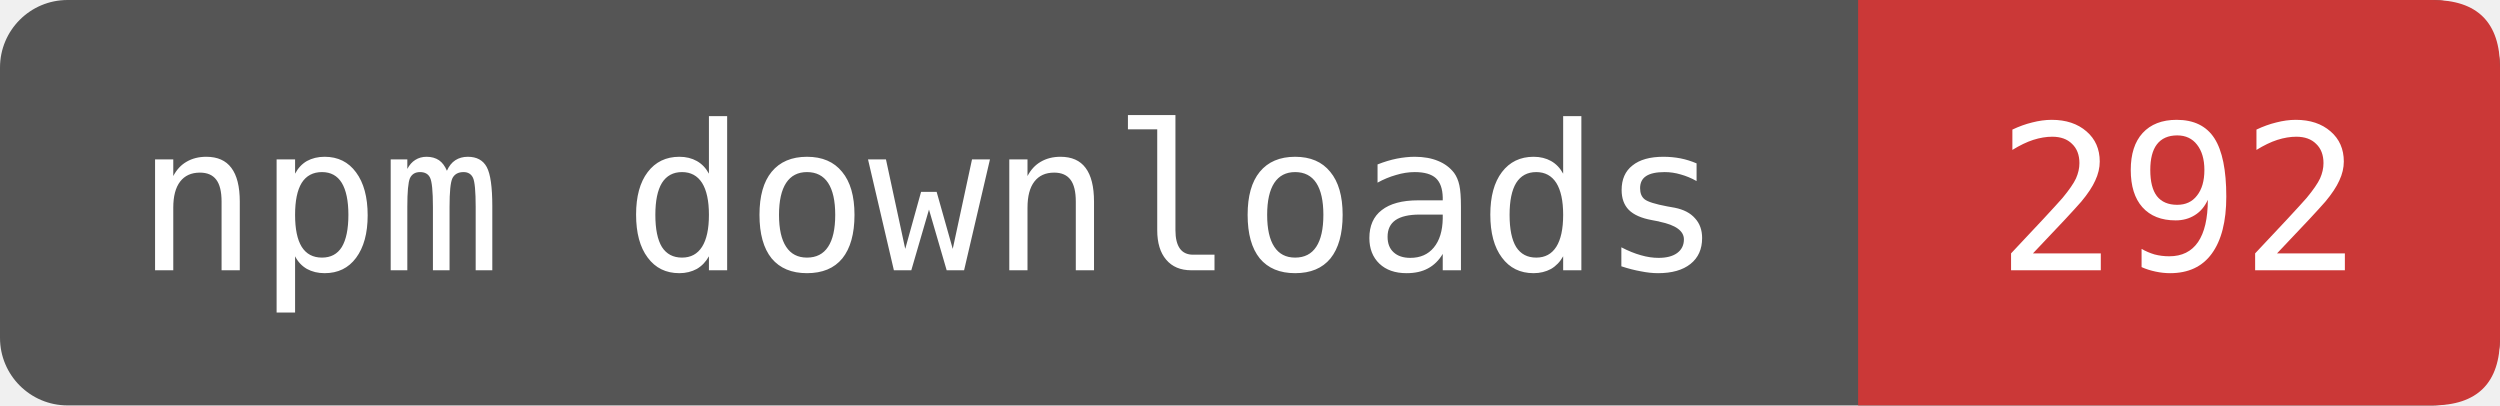
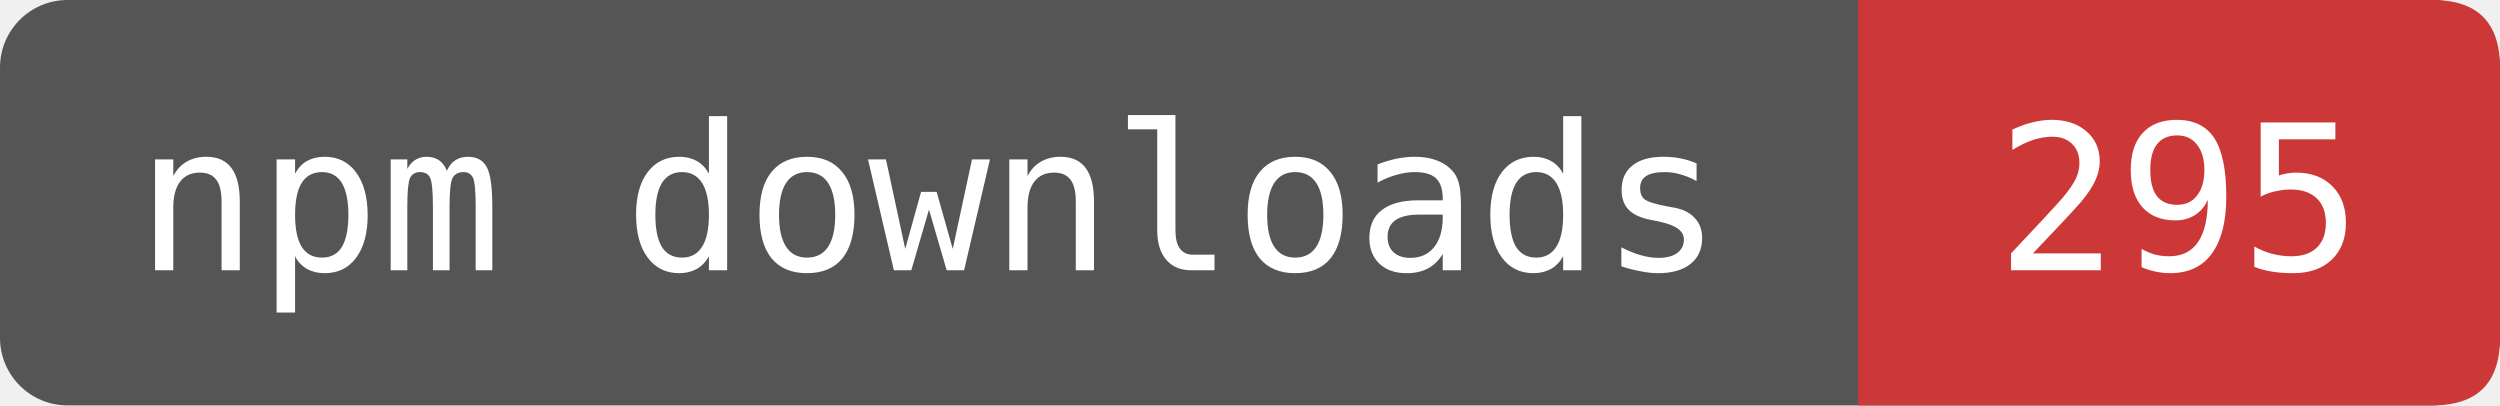
- <svg xmlns="http://www.w3.org/2000/svg" width="123.333" height="20" viewBox="0 0 148 24" role="img" aria-label="npm downloads: 292">
+ <svg xmlns="http://www.w3.org/2000/svg" width="123.333" height="20" viewBox="0 0 148 24" role="img" aria-label="npm downloads: 295">
  <rect width="148" height="24" rx="4" fill="#555" />
  <path d="M110 0H144Q148 0 148 4V20Q148 24 144 24H110Z" fill="#CB3837" />
  <g fill="#fff" font-family="DejaVu Sans Mono,monospace" font-size="12" text-anchor="middle">
    <text x="55" y="16">npm downloads</text>
-     <text x="129" y="16">292</text>
+     <text x="129" y="16">295</text>
  </g>
</svg>
